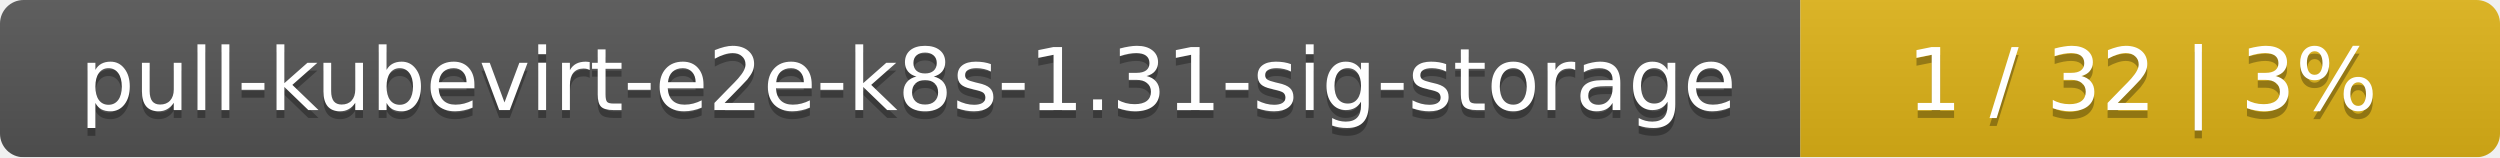
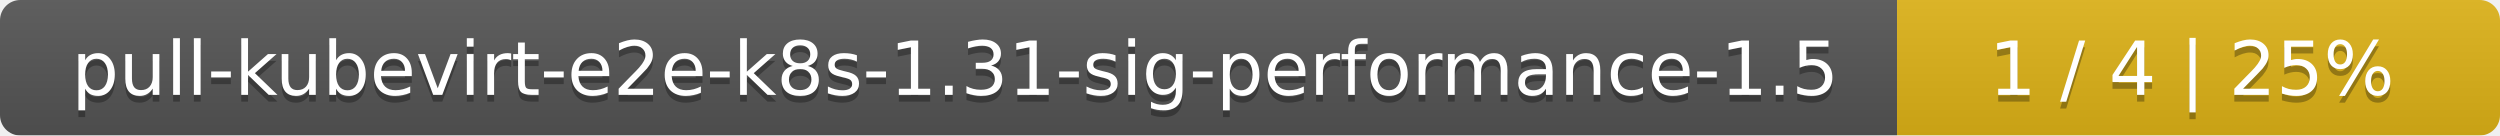
- <svg xmlns="http://www.w3.org/2000/svg" width="318" height="20">
+ <svg xmlns="http://www.w3.org/2000/svg" width="369" height="20">
  <linearGradient id="smooth" x2="0" y2="100%">
    <stop offset="0" stop-color="#bbb" stop-opacity=".1" />
    <stop offset="1" stop-opacity=".1" />
  </linearGradient>
  <mask id="round">
-     <rect width="318" height="20" rx="3" fill="#fff" />
+     <rect width="369" height="20" rx="3" fill="#fff" />
  </mask>
  <g mask="url(#round)">
-     <rect width="229" height="20" fill="#555" />
-     <rect x="229" width="89" height="20" fill="#dfb317" />
-     <rect width="318" height="20" fill="url(#smooth)" />
+     <rect width="280" height="20" fill="#555" />
+     <rect x="280" width="89" height="20" fill="#dfb317" />
+     <rect width="369" height="20" fill="url(#smooth)" />
  </g>
  <g fill="#fff" text-anchor="middle" font-family="DejaVu Sans,Verdana,Geneva,sans-serif" font-size="11">
-     <text x="115.5" y="15" fill="#010101" fill-opacity=".3">pull-kubevirt-e2e-k8s-1.31-sig-storage</text>
-     <text x="115.5" y="14">pull-kubevirt-e2e-k8s-1.31-sig-storage</text>
-     <text x="272.5" y="15" fill="#010101" fill-opacity=".3">1 / 32    |    3%</text>
-     <text x="272.5" y="14">1 / 32    |    3%</text>
+     <text x="141" y="15" fill="#010101" fill-opacity=".3">pull-kubevirt-e2e-k8s-1.31-sig-performance-1.5</text>
+     <text x="141" y="14">pull-kubevirt-e2e-k8s-1.31-sig-performance-1.5</text>
+     <text x="323.5" y="15" fill="#010101" fill-opacity=".3">1 / 4    |    25%</text>
+     <text x="323.5" y="14">1 / 4    |    25%</text>
  </g>
</svg>
